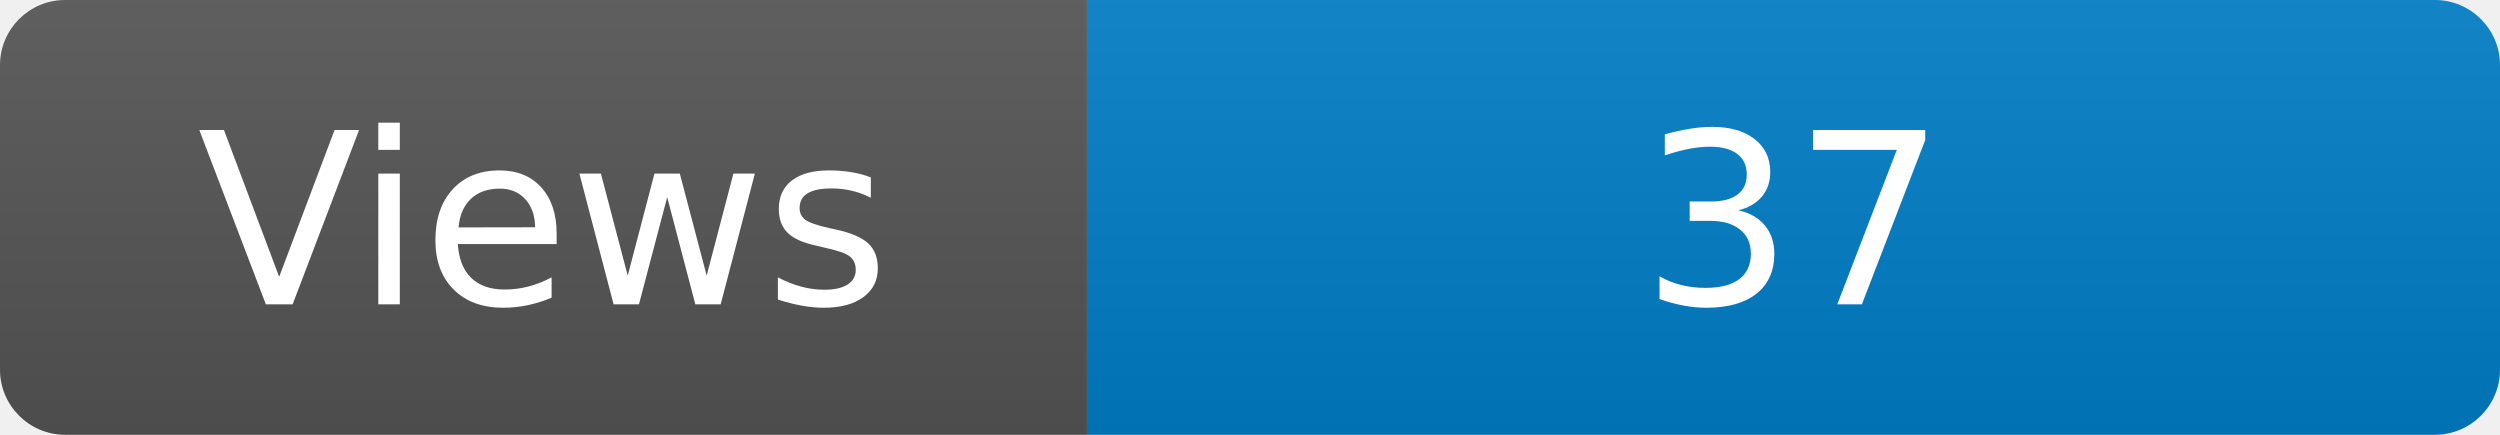
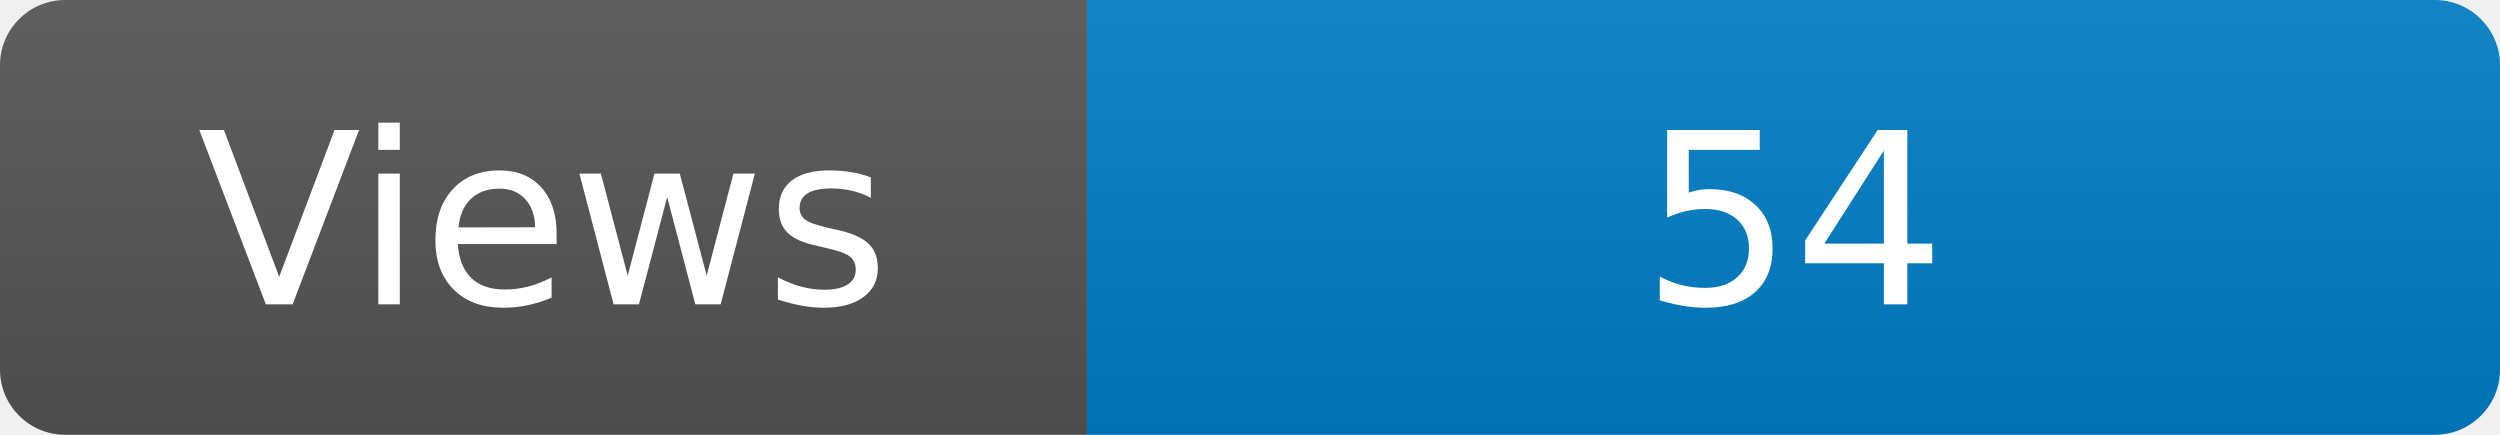
<svg xmlns="http://www.w3.org/2000/svg" width="115" height="20" role="img" aria-label="Maintained?: yes">
  <linearGradient id="s" x2="0" y2="100%">
    <stop offset="0" stop-color="#bbb" stop-opacity=".1" />
    <stop offset="1" stop-opacity=".1" />
  </linearGradient>
  <clipPath id="r">
    <rect width="115" height="20" rx="3" fill="#fff" />
  </clipPath>
  <g clip-path="url(#r)">
    <rect width="50" height="20" fill="#555" />
    <rect x="50" width="160" height="20" fill="#007ec6" />
    <rect width="115" height="20" fill="url(#s)" />
  </g>
  <g fill="#fff" text-anchor="middle" font-family="Verdana,Geneva,DejaVu Sans,sans-serif" font-size="110">
    <text x="250" y="140" transform="scale(.1)" fill="#fff">Views</text>
-     <text x="825" y="140" transform="scale(.1)" fill="#fff">37</text>
+     <text x="825" y="140" transform="scale(.1)" fill="#fff">54</text>
  </g>
</svg>
